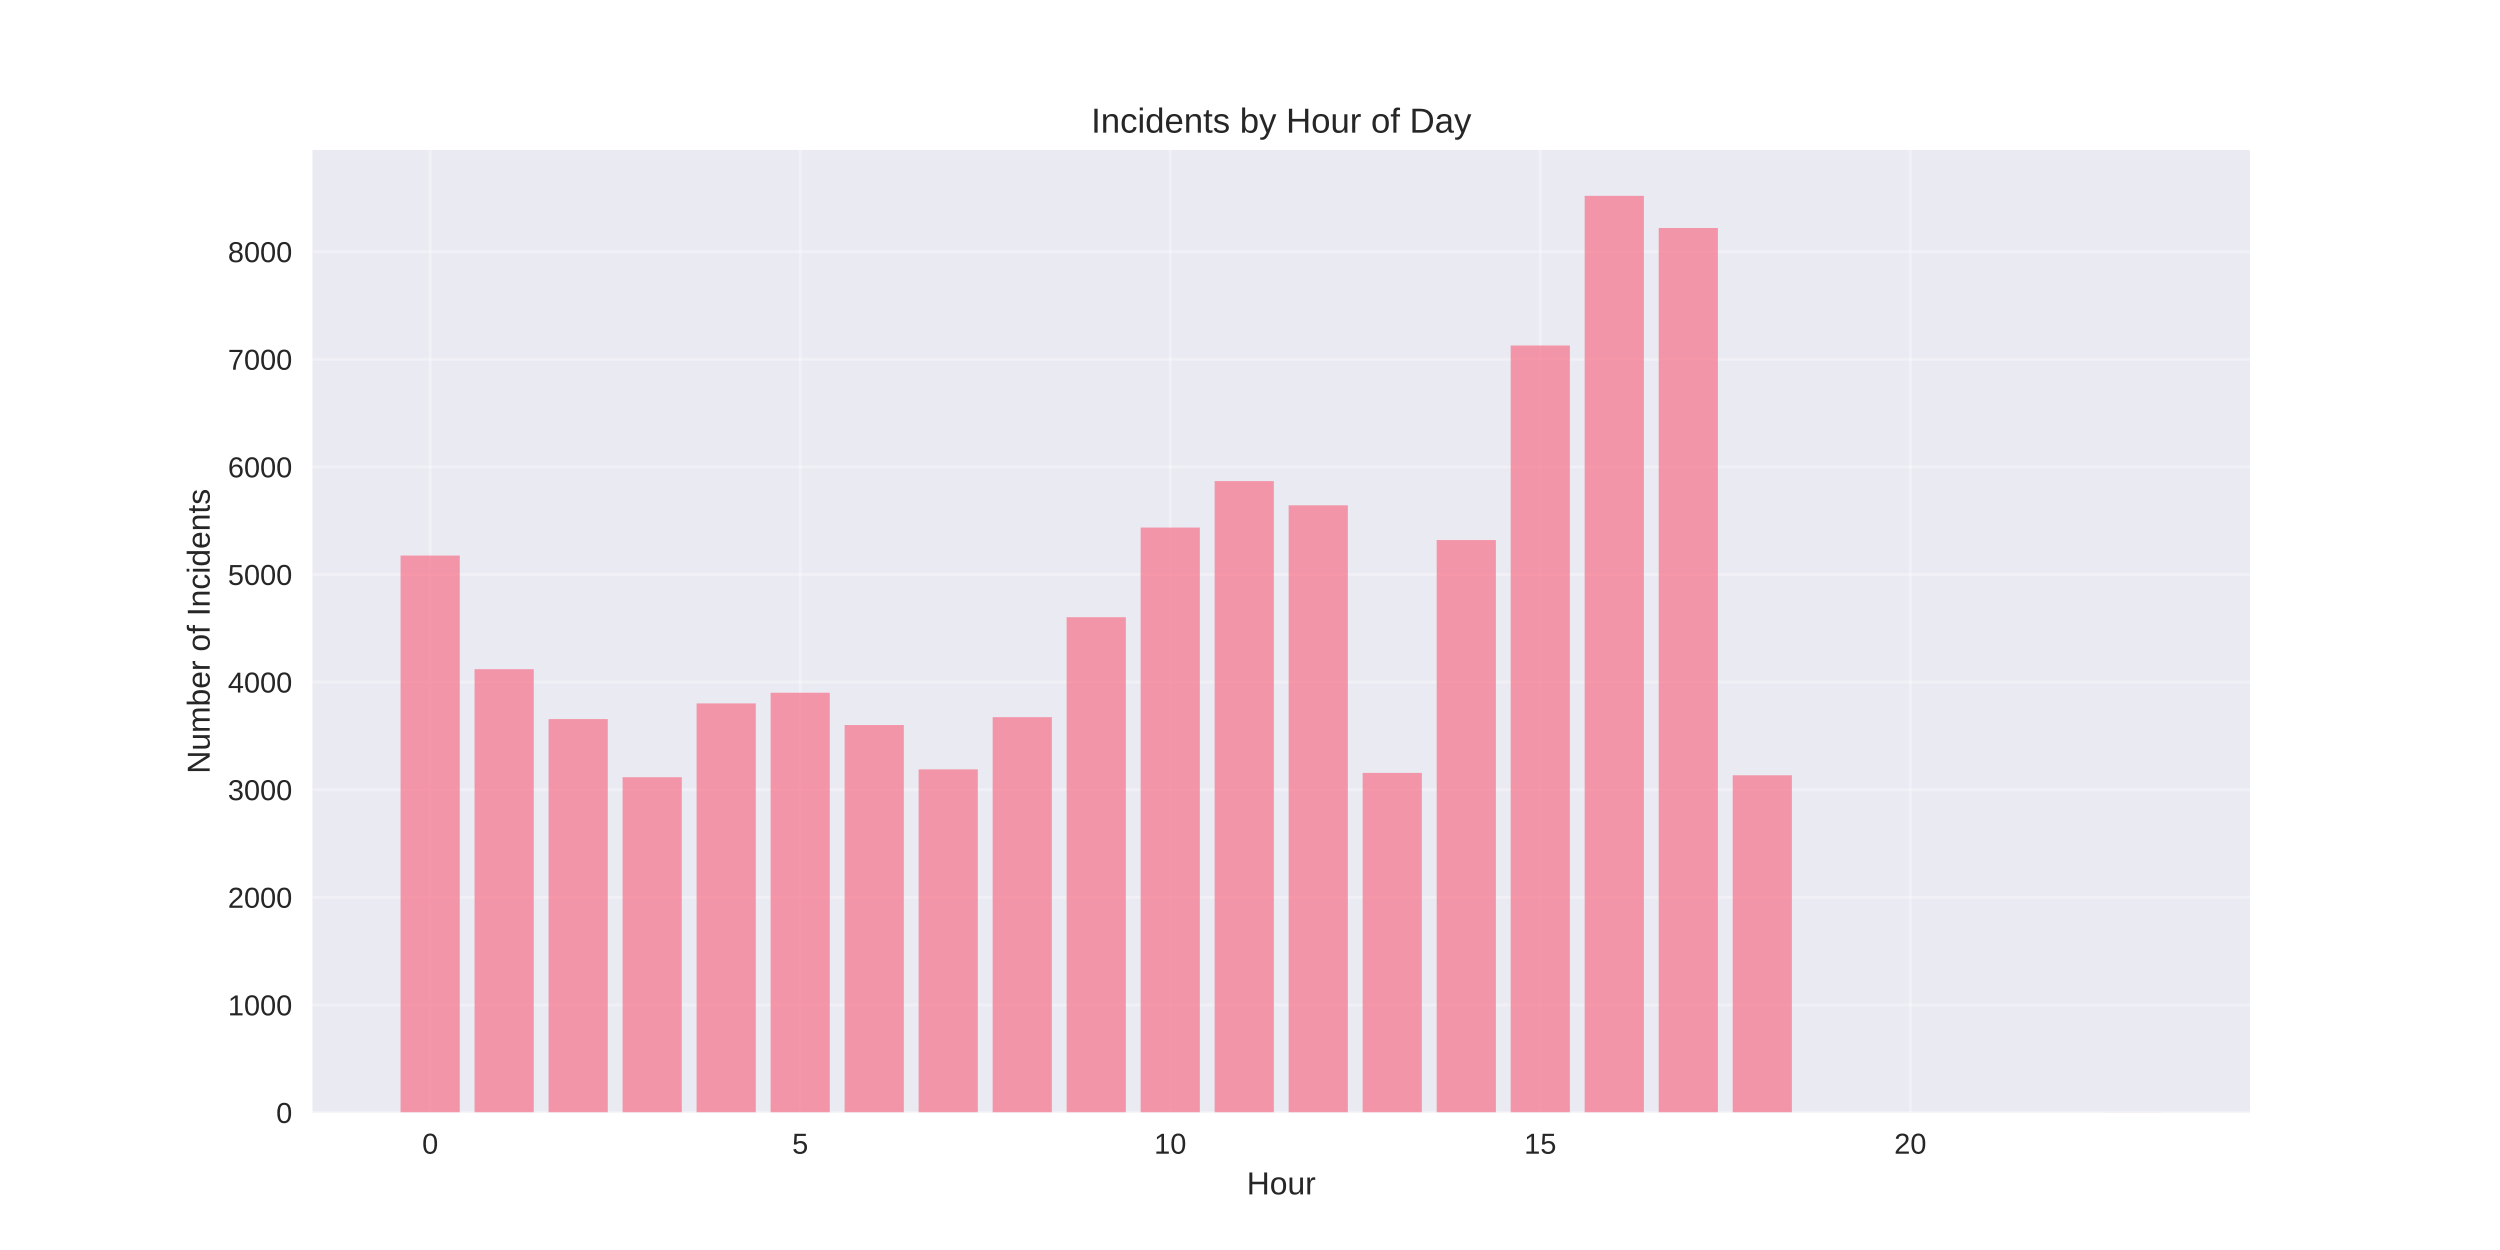
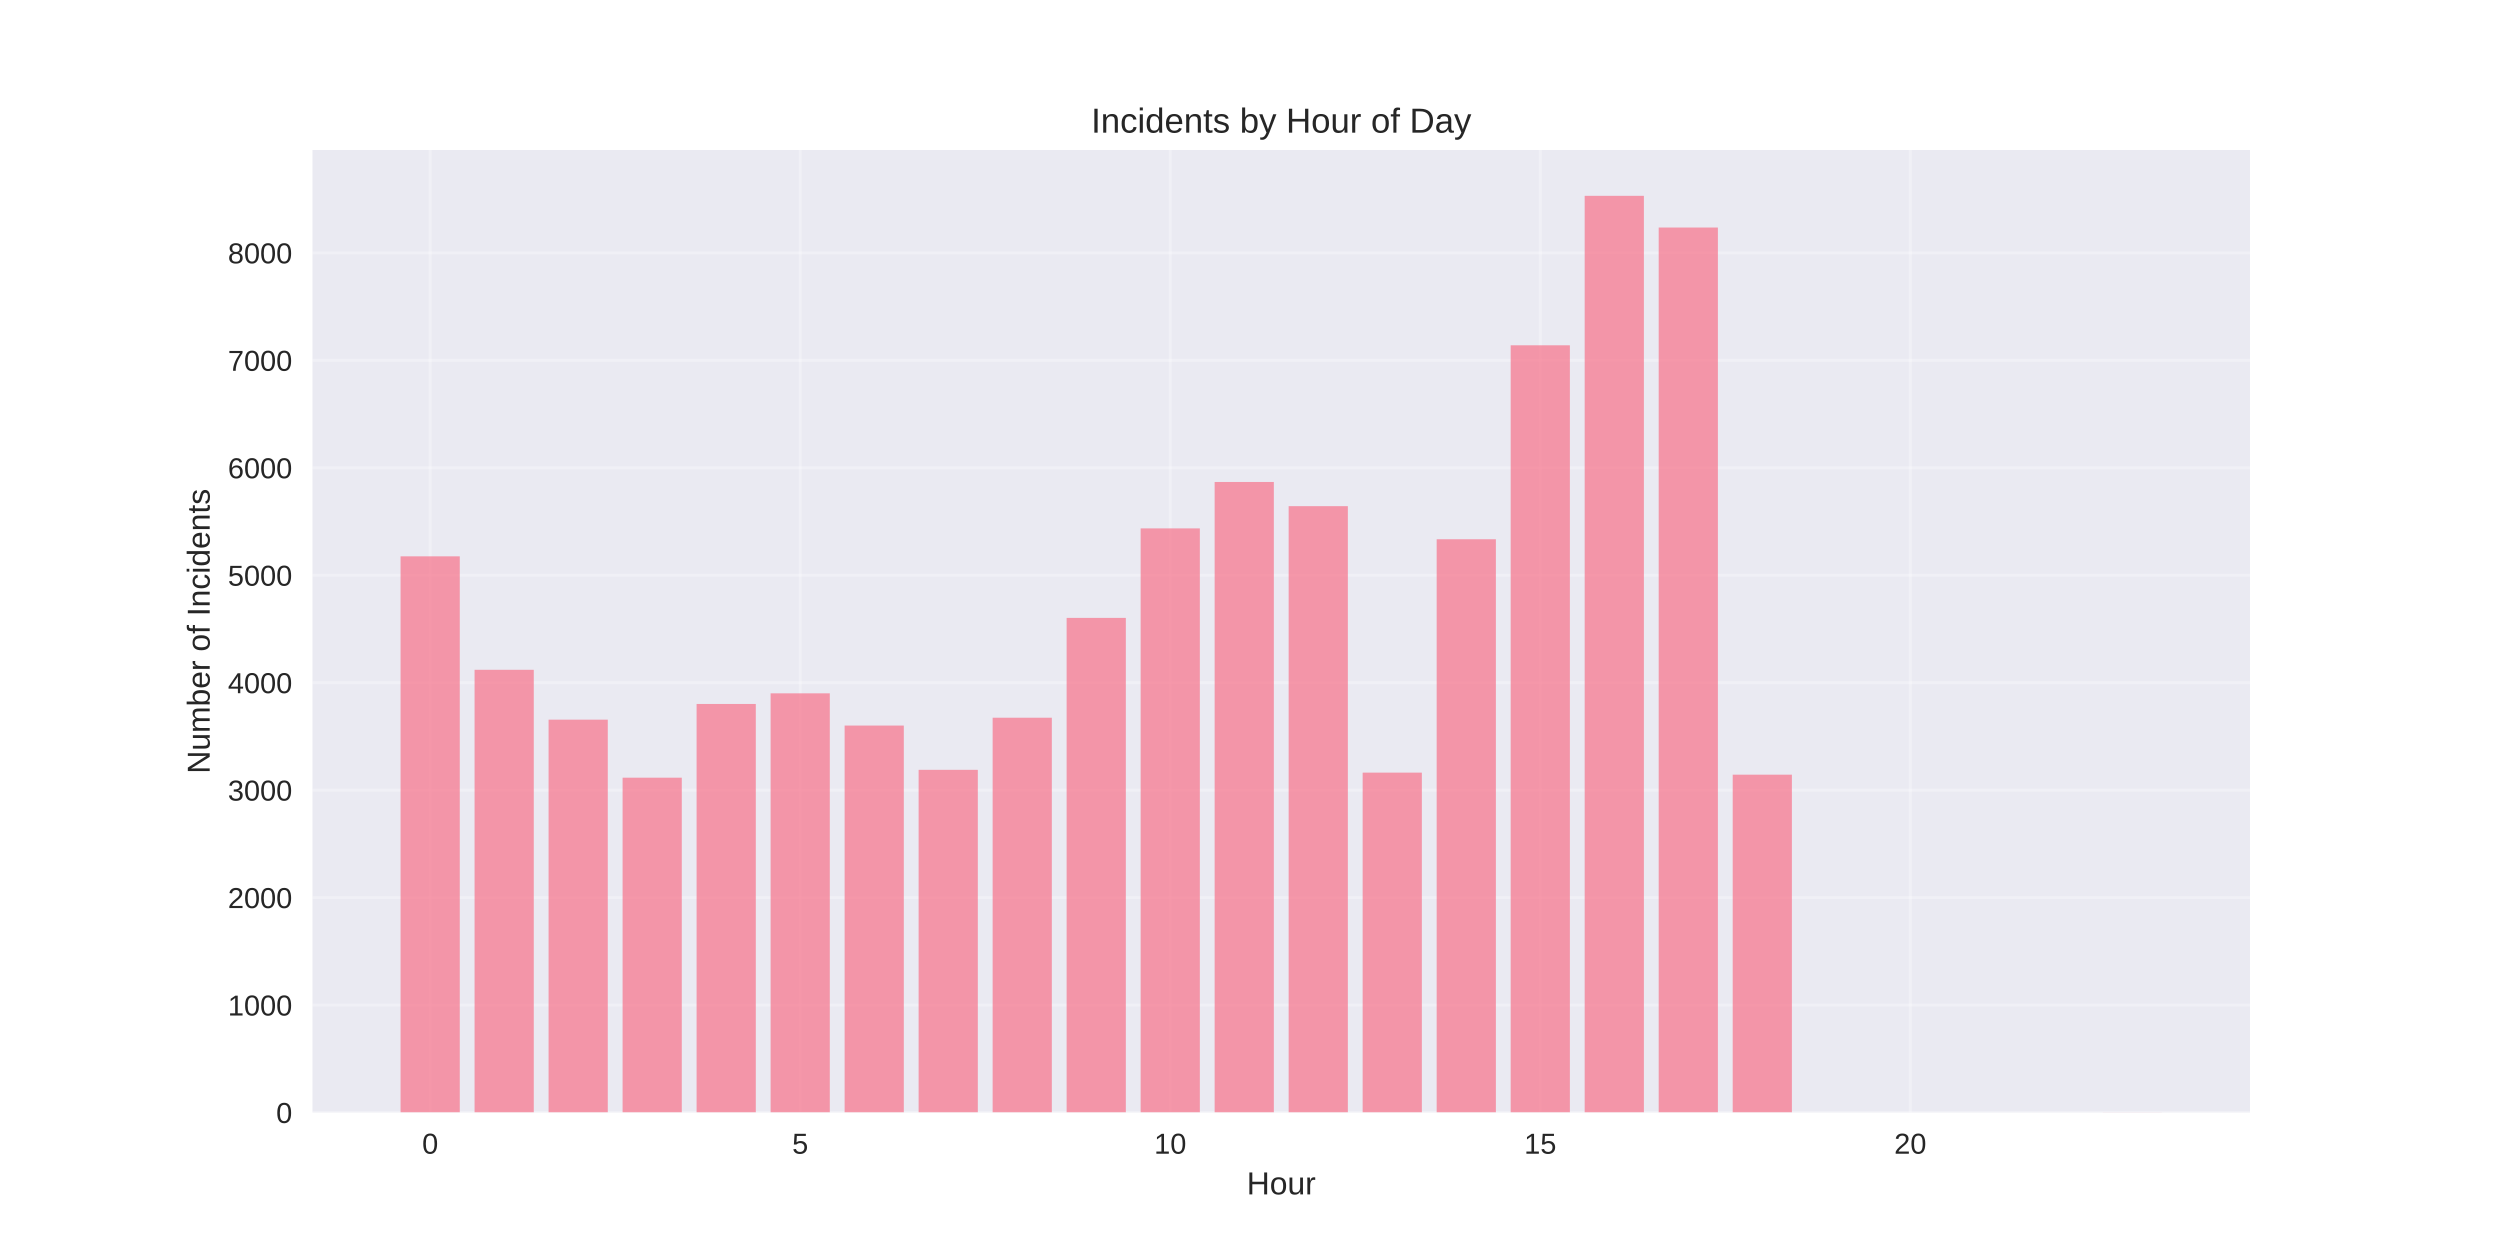
<svg xmlns="http://www.w3.org/2000/svg" width="864pt" height="432pt" viewBox="0 0 864 432" version="1.1">
  <defs>
    <style type="text/css">*{stroke-linejoin: round; stroke-linecap: butt}</style>
  </defs>
  <g id="figure_1">
    <g id="patch_1">
      <path d="M 0 432  L 864 432  L 864 0  L 0 0  z " style="fill: #ffffff" />
    </g>
    <g id="axes_1">
      <g id="patch_2">
        <path d="M 108 384.48  L 777.6 384.48  L 777.6 51.84  L 108 51.84  z " style="fill: #eaeaf2" />
      </g>
      <g id="matplotlib.axis_1">
        <g id="xtick_1">
          <g id="line2d_1">
-             <path d="M 148.667 384.48  L 148.667 51.84  " clip-path="url(#p1509ab6169)" style="fill: none; stroke: #ffffff; stroke-opacity: 0.3; stroke-linecap: round" />
+             <path d="M 148.667 384.48  L 148.667 51.84  " clip-path="url(#p2b6311d54d)" style="fill: none; stroke: #ffffff; stroke-opacity: 0.3; stroke-linecap: round" />
          </g>
          <g id="line2d_2" />
          <g id="text_1">
            <text style="fill: #262626; font: 10px 'Arial', 'Liberation Sans', 'DejaVu Sans', 'Bitstream Vera Sans', sans-serif; text-anchor: middle" x="148.667" y="398.727" transform="rotate(-0 148.6671 398.7269)">0</text>
          </g>
        </g>
        <g id="xtick_2">
          <g id="line2d_3">
-             <path d="M 276.551 384.48  L 276.551 51.84  " clip-path="url(#p1509ab6169)" style="fill: none; stroke: #ffffff; stroke-opacity: 0.3; stroke-linecap: round" />
+             <path d="M 276.551 384.48  L 276.551 51.84  " clip-path="url(#p2b6311d54d)" style="fill: none; stroke: #ffffff; stroke-opacity: 0.3; stroke-linecap: round" />
          </g>
          <g id="line2d_4" />
          <g id="text_2">
            <text style="fill: #262626; font: 10px 'Arial', 'Liberation Sans', 'DejaVu Sans', 'Bitstream Vera Sans', sans-serif; text-anchor: middle" x="276.551" y="398.727" transform="rotate(-0 276.551 398.7269)">5</text>
          </g>
        </g>
        <g id="xtick_3">
          <g id="line2d_5">
-             <path d="M 404.435 384.48  L 404.435 51.84  " clip-path="url(#p1509ab6169)" style="fill: none; stroke: #ffffff; stroke-opacity: 0.3; stroke-linecap: round" />
+             <path d="M 404.435 384.48  L 404.435 51.84  " clip-path="url(#p2b6311d54d)" style="fill: none; stroke: #ffffff; stroke-opacity: 0.3; stroke-linecap: round" />
          </g>
          <g id="line2d_6" />
          <g id="text_3">
            <text style="fill: #262626; font: 10px 'Arial', 'Liberation Sans', 'DejaVu Sans', 'Bitstream Vera Sans', sans-serif; text-anchor: middle" x="404.435" y="398.727" transform="rotate(-0 404.4348 398.7269)">10</text>
          </g>
        </g>
        <g id="xtick_4">
          <g id="line2d_7">
-             <path d="M 532.319 384.48  L 532.319 51.84  " clip-path="url(#p1509ab6169)" style="fill: none; stroke: #ffffff; stroke-opacity: 0.3; stroke-linecap: round" />
+             <path d="M 532.319 384.48  L 532.319 51.84  " clip-path="url(#p2b6311d54d)" style="fill: none; stroke: #ffffff; stroke-opacity: 0.3; stroke-linecap: round" />
          </g>
          <g id="line2d_8" />
          <g id="text_4">
            <text style="fill: #262626; font: 10px 'Arial', 'Liberation Sans', 'DejaVu Sans', 'Bitstream Vera Sans', sans-serif; text-anchor: middle" x="532.319" y="398.727" transform="rotate(-0 532.3187 398.7269)">15</text>
          </g>
        </g>
        <g id="xtick_5">
          <g id="line2d_9">
-             <path d="M 660.203 384.48  L 660.203 51.84  " clip-path="url(#p1509ab6169)" style="fill: none; stroke: #ffffff; stroke-opacity: 0.3; stroke-linecap: round" />
+             <path d="M 660.203 384.48  L 660.203 51.84  " clip-path="url(#p2b6311d54d)" style="fill: none; stroke: #ffffff; stroke-opacity: 0.3; stroke-linecap: round" />
          </g>
          <g id="line2d_10" />
          <g id="text_5">
            <text style="fill: #262626; font: 10px 'Arial', 'Liberation Sans', 'DejaVu Sans', 'Bitstream Vera Sans', sans-serif; text-anchor: middle" x="660.203" y="398.727" transform="rotate(-0 660.2026 398.7269)">20</text>
          </g>
        </g>
        <g id="text_6">
          <text style="fill: #262626; font: 11px 'Arial', 'Liberation Sans', 'DejaVu Sans', 'Bitstream Vera Sans', sans-serif; text-anchor: middle" x="442.8" y="412.773" transform="rotate(-0 442.8 412.7734)">Hour</text>
        </g>
      </g>
      <g id="matplotlib.axis_2">
        <g id="ytick_1">
          <g id="line2d_11">
-             <path d="M 108 384.48  L 777.6 384.48  " clip-path="url(#p1509ab6169)" style="fill: none; stroke: #ffffff; stroke-opacity: 0.3; stroke-linecap: round" />
+             <path d="M 108 384.48  L 777.6 384.48  " clip-path="url(#p2b6311d54d)" style="fill: none; stroke: #ffffff; stroke-opacity: 0.3; stroke-linecap: round" />
          </g>
          <g id="line2d_12" />
          <g id="text_7">
            <text style="fill: #262626; font: 10px 'Arial', 'Liberation Sans', 'DejaVu Sans', 'Bitstream Vera Sans', sans-serif; text-anchor: end" x="101" y="388.103" transform="rotate(-0 101 388.1034)">0</text>
          </g>
        </g>
        <g id="ytick_2">
          <g id="line2d_13">
-             <path d="M 108 347.293  L 777.6 347.293  " clip-path="url(#p1509ab6169)" style="fill: none; stroke: #ffffff; stroke-opacity: 0.3; stroke-linecap: round" />
+             <path d="M 108 347.345  L 777.6 347.345  " clip-path="url(#p2b6311d54d)" style="fill: none; stroke: #ffffff; stroke-opacity: 0.3; stroke-linecap: round" />
          </g>
          <g id="line2d_14" />
          <g id="text_8">
-             <text style="fill: #262626; font: 10px 'Arial', 'Liberation Sans', 'DejaVu Sans', 'Bitstream Vera Sans', sans-serif; text-anchor: end" x="101" y="350.916" transform="rotate(-0 101 350.916)">1000</text>
+             <text style="fill: #262626; font: 10px 'Arial', 'Liberation Sans', 'DejaVu Sans', 'Bitstream Vera Sans', sans-serif; text-anchor: end" x="101" y="350.968" transform="rotate(-0 101 350.9683)">1000</text>
          </g>
        </g>
        <g id="ytick_3">
          <g id="line2d_15">
-             <path d="M 108 310.105  L 777.6 310.105  " clip-path="url(#p1509ab6169)" style="fill: none; stroke: #ffffff; stroke-opacity: 0.3; stroke-linecap: round" />
+             <path d="M 108 310.21  L 777.6 310.21  " clip-path="url(#p2b6311d54d)" style="fill: none; stroke: #ffffff; stroke-opacity: 0.3; stroke-linecap: round" />
          </g>
          <g id="line2d_16" />
          <g id="text_9">
-             <text style="fill: #262626; font: 10px 'Arial', 'Liberation Sans', 'DejaVu Sans', 'Bitstream Vera Sans', sans-serif; text-anchor: end" x="101" y="313.729" transform="rotate(-0 101 313.7285)">2000</text>
+             <text style="fill: #262626; font: 10px 'Arial', 'Liberation Sans', 'DejaVu Sans', 'Bitstream Vera Sans', sans-serif; text-anchor: end" x="101" y="313.833" transform="rotate(-0 101 313.8331)">2000</text>
          </g>
        </g>
        <g id="ytick_4">
          <g id="line2d_17">
-             <path d="M 108 272.918  L 777.6 272.918  " clip-path="url(#p1509ab6169)" style="fill: none; stroke: #ffffff; stroke-opacity: 0.3; stroke-linecap: round" />
+             <path d="M 108 273.075  L 777.6 273.075  " clip-path="url(#p2b6311d54d)" style="fill: none; stroke: #ffffff; stroke-opacity: 0.3; stroke-linecap: round" />
          </g>
          <g id="line2d_18" />
          <g id="text_10">
-             <text style="fill: #262626; font: 10px 'Arial', 'Liberation Sans', 'DejaVu Sans', 'Bitstream Vera Sans', sans-serif; text-anchor: end" x="101" y="276.541" transform="rotate(-0 101 276.541)">3000</text>
+             <text style="fill: #262626; font: 10px 'Arial', 'Liberation Sans', 'DejaVu Sans', 'Bitstream Vera Sans', sans-serif; text-anchor: end" x="101" y="276.698" transform="rotate(-0 101 276.698)">3000</text>
          </g>
        </g>
        <g id="ytick_5">
          <g id="line2d_19">
-             <path d="M 108 235.73  L 777.6 235.73  " clip-path="url(#p1509ab6169)" style="fill: none; stroke: #ffffff; stroke-opacity: 0.3; stroke-linecap: round" />
+             <path d="M 108 235.939  L 777.6 235.939  " clip-path="url(#p2b6311d54d)" style="fill: none; stroke: #ffffff; stroke-opacity: 0.3; stroke-linecap: round" />
          </g>
          <g id="line2d_20" />
          <g id="text_11">
-             <text style="fill: #262626; font: 10px 'Arial', 'Liberation Sans', 'DejaVu Sans', 'Bitstream Vera Sans', sans-serif; text-anchor: end" x="101" y="239.354" transform="rotate(-0 101 239.3536)">4000</text>
+             <text style="fill: #262626; font: 10px 'Arial', 'Liberation Sans', 'DejaVu Sans', 'Bitstream Vera Sans', sans-serif; text-anchor: end" x="101" y="239.563" transform="rotate(-0 101 239.5628)">4000</text>
          </g>
        </g>
        <g id="ytick_6">
          <g id="line2d_21">
-             <path d="M 108 198.543  L 777.6 198.543  " clip-path="url(#p1509ab6169)" style="fill: none; stroke: #ffffff; stroke-opacity: 0.3; stroke-linecap: round" />
+             <path d="M 108 198.804  L 777.6 198.804  " clip-path="url(#p2b6311d54d)" style="fill: none; stroke: #ffffff; stroke-opacity: 0.3; stroke-linecap: round" />
          </g>
          <g id="line2d_22" />
          <g id="text_12">
-             <text style="fill: #262626; font: 10px 'Arial', 'Liberation Sans', 'DejaVu Sans', 'Bitstream Vera Sans', sans-serif; text-anchor: end" x="101" y="202.166" transform="rotate(-0 101 202.1661)">5000</text>
+             <text style="fill: #262626; font: 10px 'Arial', 'Liberation Sans', 'DejaVu Sans', 'Bitstream Vera Sans', sans-serif; text-anchor: end" x="101" y="202.428" transform="rotate(-0 101 202.4277)">5000</text>
          </g>
        </g>
        <g id="ytick_7">
          <g id="line2d_23">
-             <path d="M 108 161.355  L 777.6 161.355  " clip-path="url(#p1509ab6169)" style="fill: none; stroke: #ffffff; stroke-opacity: 0.3; stroke-linecap: round" />
+             <path d="M 108 161.669  L 777.6 161.669  " clip-path="url(#p2b6311d54d)" style="fill: none; stroke: #ffffff; stroke-opacity: 0.3; stroke-linecap: round" />
          </g>
          <g id="line2d_24" />
          <g id="text_13">
-             <text style="fill: #262626; font: 10px 'Arial', 'Liberation Sans', 'DejaVu Sans', 'Bitstream Vera Sans', sans-serif; text-anchor: end" x="101" y="164.979" transform="rotate(-0 101 164.9787)">6000</text>
+             <text style="fill: #262626; font: 10px 'Arial', 'Liberation Sans', 'DejaVu Sans', 'Bitstream Vera Sans', sans-serif; text-anchor: end" x="101" y="165.293" transform="rotate(-0 101 165.2925)">6000</text>
          </g>
        </g>
        <g id="ytick_8">
          <g id="line2d_25">
-             <path d="M 108 124.168  L 777.6 124.168  " clip-path="url(#p1509ab6169)" style="fill: none; stroke: #ffffff; stroke-opacity: 0.3; stroke-linecap: round" />
+             <path d="M 108 124.534  L 777.6 124.534  " clip-path="url(#p2b6311d54d)" style="fill: none; stroke: #ffffff; stroke-opacity: 0.3; stroke-linecap: round" />
          </g>
          <g id="line2d_26" />
          <g id="text_14">
-             <text style="fill: #262626; font: 10px 'Arial', 'Liberation Sans', 'DejaVu Sans', 'Bitstream Vera Sans', sans-serif; text-anchor: end" x="101" y="127.791" transform="rotate(-0 101 127.7912)">7000</text>
+             <text style="fill: #262626; font: 10px 'Arial', 'Liberation Sans', 'DejaVu Sans', 'Bitstream Vera Sans', sans-serif; text-anchor: end" x="101" y="128.157" transform="rotate(-0 101 128.1574)">7000</text>
          </g>
        </g>
        <g id="ytick_9">
          <g id="line2d_27">
-             <path d="M 108 86.98  L 777.6 86.98  " clip-path="url(#p1509ab6169)" style="fill: none; stroke: #ffffff; stroke-opacity: 0.3; stroke-linecap: round" />
+             <path d="M 108 87.399  L 777.6 87.399  " clip-path="url(#p2b6311d54d)" style="fill: none; stroke: #ffffff; stroke-opacity: 0.3; stroke-linecap: round" />
          </g>
          <g id="line2d_28" />
          <g id="text_15">
-             <text style="fill: #262626; font: 10px 'Arial', 'Liberation Sans', 'DejaVu Sans', 'Bitstream Vera Sans', sans-serif; text-anchor: end" x="101" y="90.604" transform="rotate(-0 101 90.60373)">8000</text>
+             <text style="fill: #262626; font: 10px 'Arial', 'Liberation Sans', 'DejaVu Sans', 'Bitstream Vera Sans', sans-serif; text-anchor: end" x="101" y="91.022" transform="rotate(-0 101 91.0222)">8000</text>
          </g>
        </g>
        <g id="text_16">
          <text style="fill: #262626; font: 11px 'Arial', 'Liberation Sans', 'DejaVu Sans', 'Bitstream Vera Sans', sans-serif; text-anchor: middle" x="72.474" y="218.16" transform="rotate(-90 72.47375 218.16)">Number of Incidents</text>
        </g>
      </g>
      <g id="patch_3">
-         <path d="M 138.436 384.48  L 158.898 384.48  L 158.898 191.998  L 138.436 191.998  z " clip-path="url(#p1509ab6169)" style="fill: #f77189; opacity: 0.7" />
+         <path d="M 138.436 384.48  L 158.898 384.48  L 158.898 192.268  L 138.436 192.268  z " clip-path="url(#p2b6311d54d)" style="fill: #f77189; opacity: 0.7" />
      </g>
      <g id="patch_4">
-         <path d="M 164.013 384.48  L 184.475 384.48  L 184.475 231.268  L 164.013 231.268  z " clip-path="url(#p1509ab6169)" style="fill: #f77189; opacity: 0.7" />
+         <path d="M 164.013 384.48  L 184.475 384.48  L 184.475 231.483  L 164.013 231.483  z " clip-path="url(#p2b6311d54d)" style="fill: #f77189; opacity: 0.7" />
      </g>
      <g id="patch_5">
-         <path d="M 189.59 384.48  L 210.051 384.48  L 210.051 248.523  L 189.59 248.523  z " clip-path="url(#p1509ab6169)" style="fill: #f77189; opacity: 0.7" />
+         <path d="M 189.59 384.48  L 210.051 384.48  L 210.051 248.714  L 189.59 248.714  z " clip-path="url(#p2b6311d54d)" style="fill: #f77189; opacity: 0.7" />
      </g>
      <g id="patch_6">
-         <path d="M 215.167 384.48  L 235.628 384.48  L 235.628 268.604  L 215.167 268.604  z " clip-path="url(#p1509ab6169)" style="fill: #f77189; opacity: 0.7" />
+         <path d="M 215.167 384.48  L 235.628 384.48  L 235.628 268.767  L 215.167 268.767  z " clip-path="url(#p2b6311d54d)" style="fill: #f77189; opacity: 0.7" />
      </g>
      <g id="patch_7">
-         <path d="M 240.743 384.48  L 261.205 384.48  L 261.205 243.093  L 240.743 243.093  z " clip-path="url(#p1509ab6169)" style="fill: #f77189; opacity: 0.7" />
+         <path d="M 240.743 384.48  L 261.205 384.48  L 261.205 243.292  L 240.743 243.292  z " clip-path="url(#p2b6311d54d)" style="fill: #f77189; opacity: 0.7" />
      </g>
      <g id="patch_8">
-         <path d="M 266.32 384.48  L 286.782 384.48  L 286.782 239.412  L 266.32 239.412  z " clip-path="url(#p1509ab6169)" style="fill: #f77189; opacity: 0.7" />
+         <path d="M 266.32 384.48  L 286.782 384.48  L 286.782 239.616  L 266.32 239.616  z " clip-path="url(#p2b6311d54d)" style="fill: #f77189; opacity: 0.7" />
      </g>
      <g id="patch_9">
-         <path d="M 291.897 384.48  L 312.358 384.48  L 312.358 250.568  L 291.897 250.568  z " clip-path="url(#p1509ab6169)" style="fill: #f77189; opacity: 0.7" />
+         <path d="M 291.897 384.48  L 312.358 384.48  L 312.358 250.756  L 291.897 250.756  z " clip-path="url(#p2b6311d54d)" style="fill: #f77189; opacity: 0.7" />
      </g>
      <g id="patch_10">
-         <path d="M 317.474 384.48  L 337.935 384.48  L 337.935 265.889  L 317.474 265.889  z " clip-path="url(#p1509ab6169)" style="fill: #f77189; opacity: 0.7" />
+         <path d="M 317.474 384.48  L 337.935 384.48  L 337.935 266.056  L 317.474 266.056  z " clip-path="url(#p2b6311d54d)" style="fill: #f77189; opacity: 0.7" />
      </g>
      <g id="patch_11">
-         <path d="M 343.051 384.48  L 363.512 384.48  L 363.512 247.853  L 343.051 247.853  z " clip-path="url(#p1509ab6169)" style="fill: #f77189; opacity: 0.7" />
+         <path d="M 343.051 384.48  L 363.512 384.48  L 363.512 248.045  L 343.051 248.045  z " clip-path="url(#p2b6311d54d)" style="fill: #f77189; opacity: 0.7" />
      </g>
      <g id="patch_12">
-         <path d="M 368.627 384.48  L 389.089 384.48  L 389.089 213.306  L 368.627 213.306  z " clip-path="url(#p1509ab6169)" style="fill: #f77189; opacity: 0.7" />
+         <path d="M 368.627 384.48  L 389.089 384.48  L 389.089 213.547  L 368.627 213.547  z " clip-path="url(#p2b6311d54d)" style="fill: #f77189; opacity: 0.7" />
      </g>
      <g id="patch_13">
-         <path d="M 394.204 384.48  L 414.666 384.48  L 414.666 182.329  L 394.204 182.329  z " clip-path="url(#p1509ab6169)" style="fill: #f77189; opacity: 0.7" />
+         <path d="M 394.204 384.48  L 414.666 384.48  L 414.666 182.613  L 394.204 182.613  z " clip-path="url(#p2b6311d54d)" style="fill: #f77189; opacity: 0.7" />
      </g>
      <g id="patch_14">
-         <path d="M 419.781 384.48  L 440.242 384.48  L 440.242 166.264  L 419.781 166.264  z " clip-path="url(#p1509ab6169)" style="fill: #f77189; opacity: 0.7" />
+         <path d="M 419.781 384.48  L 440.242 384.48  L 440.242 166.571  L 419.781 166.571  z " clip-path="url(#p2b6311d54d)" style="fill: #f77189; opacity: 0.7" />
      </g>
      <g id="patch_15">
-         <path d="M 445.358 384.48  L 465.819 384.48  L 465.819 174.631  L 445.358 174.631  z " clip-path="url(#p1509ab6169)" style="fill: #f77189; opacity: 0.7" />
+         <path d="M 445.358 384.48  L 465.819 384.48  L 465.819 174.926  L 445.358 174.926  z " clip-path="url(#p2b6311d54d)" style="fill: #f77189; opacity: 0.7" />
      </g>
      <g id="patch_16">
-         <path d="M 470.934 384.48  L 491.396 384.48  L 491.396 267.116  L 470.934 267.116  z " clip-path="url(#p1509ab6169)" style="fill: #f77189; opacity: 0.7" />
+         <path d="M 470.934 384.48  L 491.396 384.48  L 491.396 267.022  L 470.934 267.022  z " clip-path="url(#p2b6311d54d)" style="fill: #f77189; opacity: 0.7" />
      </g>
      <g id="patch_17">
-         <path d="M 496.511 384.48  L 516.973 384.48  L 516.973 186.643  L 496.511 186.643  z " clip-path="url(#p1509ab6169)" style="fill: #f77189; opacity: 0.7" />
+         <path d="M 496.511 384.48  L 516.973 384.48  L 516.973 186.364  L 496.511 186.364  z " clip-path="url(#p2b6311d54d)" style="fill: #f77189; opacity: 0.7" />
      </g>
      <g id="patch_18">
-         <path d="M 522.088 384.48  L 542.549 384.48  L 542.549 119.408  L 522.088 119.408  z " clip-path="url(#p1509ab6169)" style="fill: #f77189; opacity: 0.7" />
+         <path d="M 522.088 384.48  L 542.549 384.48  L 542.549 119.335  L 522.088 119.335  z " clip-path="url(#p2b6311d54d)" style="fill: #f77189; opacity: 0.7" />
      </g>
      <g id="patch_19">
-         <path d="M 547.665 384.48  L 568.126 384.48  L 568.126 67.68  L 547.665 67.68  z " clip-path="url(#p1509ab6169)" style="fill: #f77189; opacity: 0.7" />
+         <path d="M 547.665 384.48  L 568.126 384.48  L 568.126 67.68  L 547.665 67.68  z " clip-path="url(#p2b6311d54d)" style="fill: #f77189; opacity: 0.7" />
      </g>
      <g id="patch_20">
-         <path d="M 573.242 384.48  L 593.703 384.48  L 593.703 78.799  L 573.242 78.799  z " clip-path="url(#p1509ab6169)" style="fill: #f77189; opacity: 0.7" />
+         <path d="M 573.242 384.48  L 593.703 384.48  L 593.703 78.635  L 573.242 78.635  z " clip-path="url(#p2b6311d54d)" style="fill: #f77189; opacity: 0.7" />
      </g>
      <g id="patch_21">
-         <path d="M 598.818 384.48  L 619.28 384.48  L 619.28 267.934  L 598.818 267.934  z " clip-path="url(#p1509ab6169)" style="fill: #f77189; opacity: 0.7" />
+         <path d="M 598.818 384.48  L 619.28 384.48  L 619.28 267.727  L 598.818 267.727  z " clip-path="url(#p2b6311d54d)" style="fill: #f77189; opacity: 0.7" />
      </g>
      <g id="patch_22">
-         <path d="M 726.702 384.48  L 747.164 384.48  L 747.164 384.443  L 726.702 384.443  z " clip-path="url(#p1509ab6169)" style="fill: #f77189; opacity: 0.7" />
+         <path d="M 726.702 384.48  L 747.164 384.48  L 747.164 384.443  L 726.702 384.443  z " clip-path="url(#p2b6311d54d)" style="fill: #f77189; opacity: 0.7" />
      </g>
      <g id="patch_23">
        <path d="M 108 384.48  L 108 51.84  " style="fill: none" />
      </g>
      <g id="patch_24">
        <path d="M 777.6 384.48  L 777.6 51.84  " style="fill: none" />
      </g>
      <g id="patch_25">
        <path d="M 108 384.48  L 777.6 384.48  " style="fill: none" />
      </g>
      <g id="patch_26">
        <path d="M 108 51.84  L 777.6 51.84  " style="fill: none" />
      </g>
      <g id="text_17">
        <text style="fill: #262626; font: 12px 'Arial', 'Liberation Sans', 'DejaVu Sans', 'Bitstream Vera Sans', sans-serif; text-anchor: middle" x="442.8" y="45.84" transform="rotate(-0 442.8 45.84)">Incidents by Hour of Day</text>
      </g>
    </g>
  </g>
  <defs>
-     <clipPath id="p1509ab6169">
+     <clipPath id="p2b6311d54d">
      <rect x="108" y="51.84" width="669.6" height="332.64" />
    </clipPath>
  </defs>
</svg>
